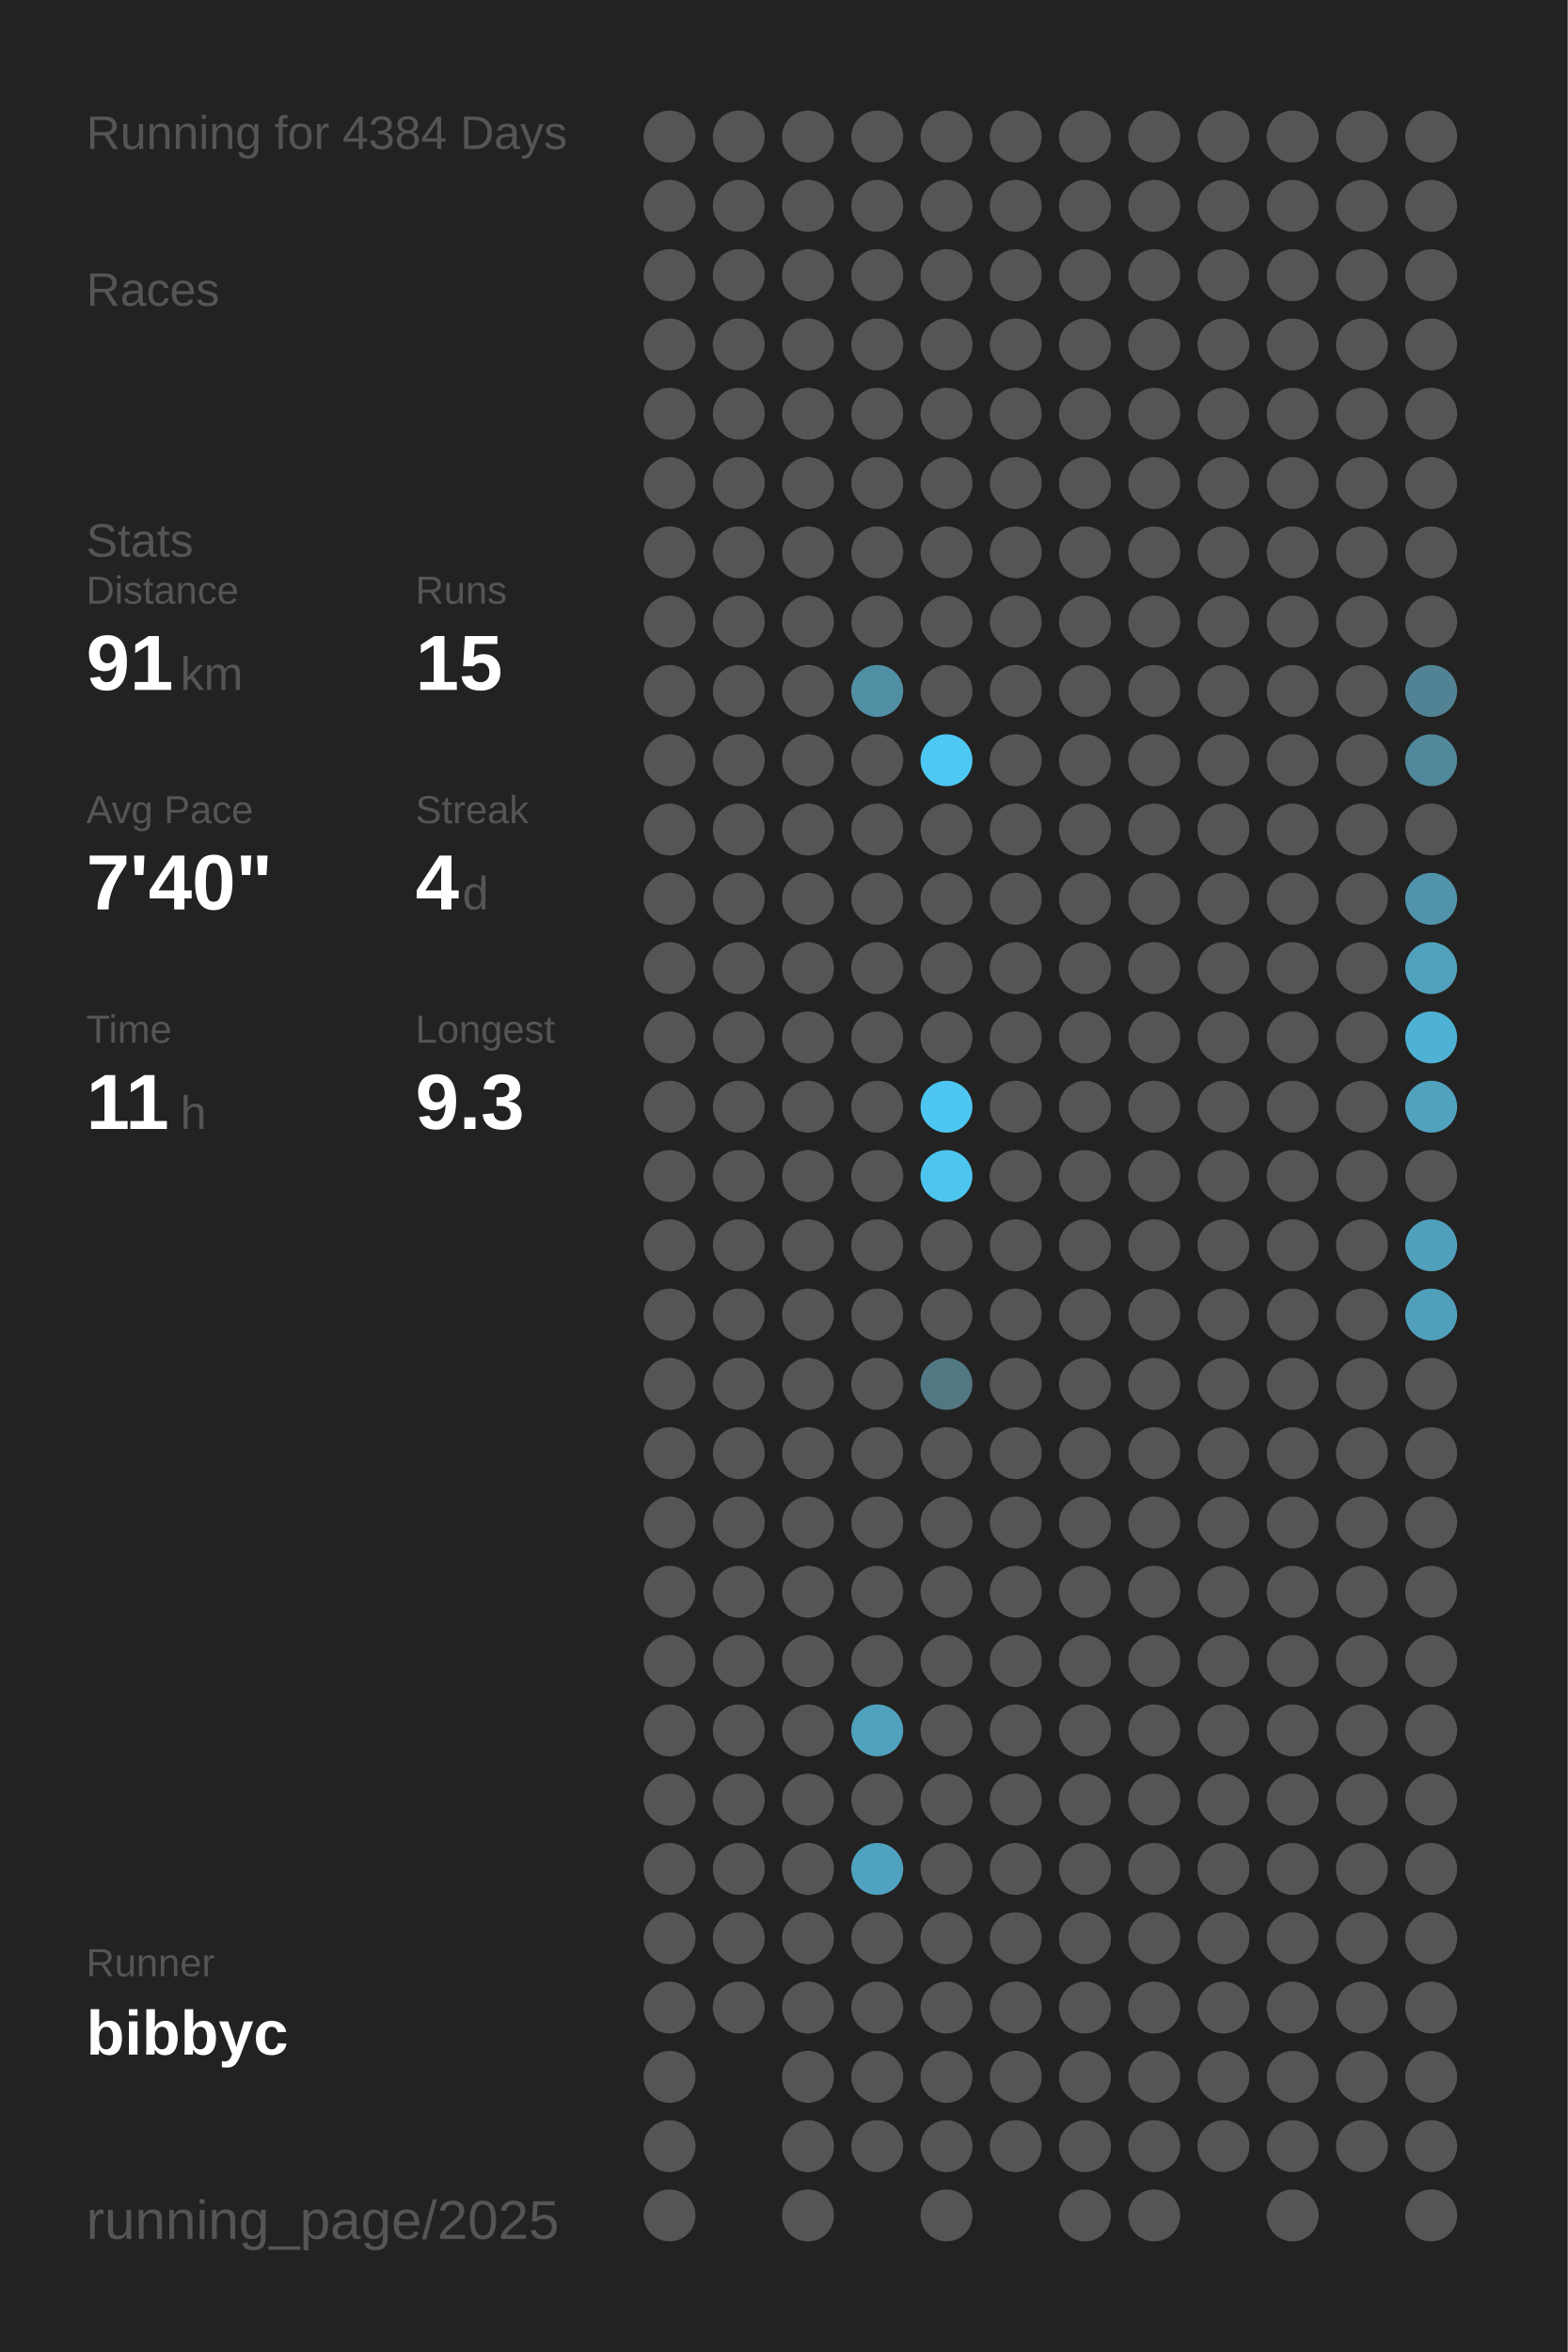
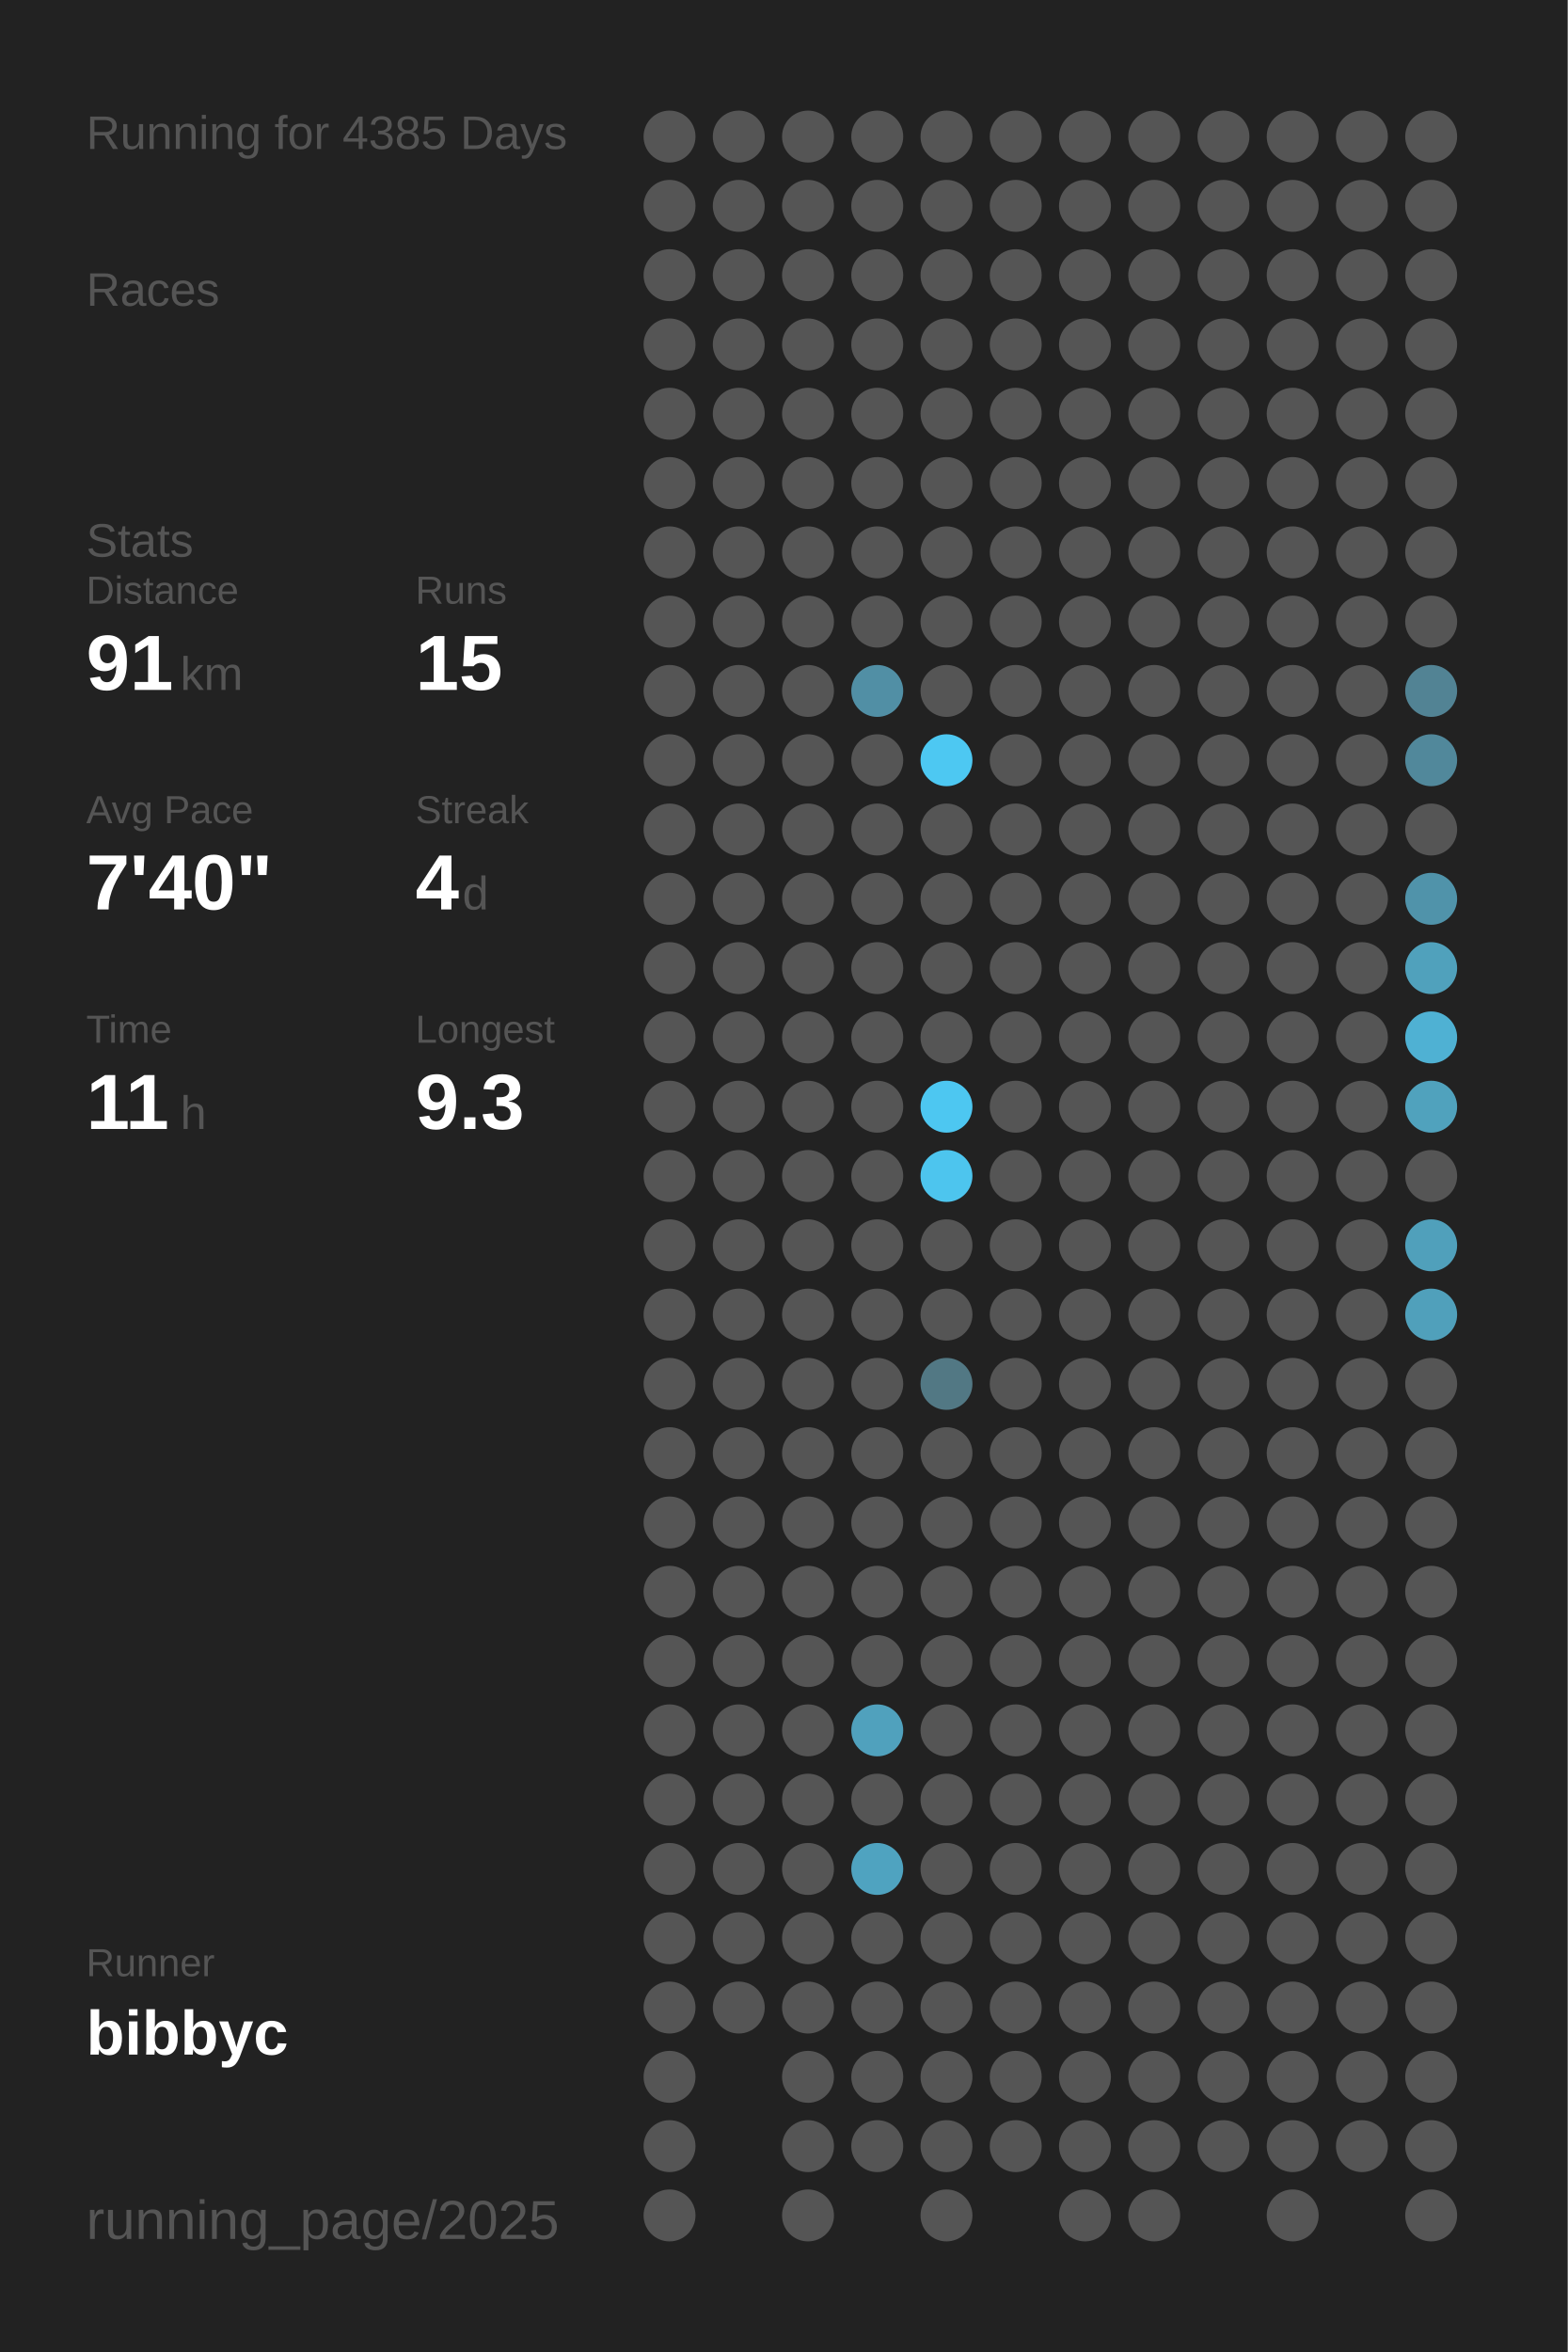
<svg xmlns="http://www.w3.org/2000/svg" baseProfile="full" height="300mm" version="1.1" viewBox="0,0,200,300" width="200mm">
  <defs />
  <rect fill="#222222" height="300" width="200" x="0" y="0" />
-   <text fill="#555555" style="font-size:6px; font-family:Arial;" x="11" y="19">Running for 4384 Days</text>
+   <text fill="#555555" style="font-size:6px; font-family:Arial;" x="11" y="19">Running for 4385 Days</text>
  <text fill="#555555" style="font-size:6px; font-family:Arial;" x="11" y="39">Races</text>
  <text fill="#555555" style="font-size:6px; font-family:Arial;" x="11" y="71">Stats</text>
  <text fill="#555555" style="font-size:5px; font-family:Arial;" x="11" y="77">Distance</text>
  <text fill="#FFFFFF" style="font-size:10px; font-family:Arial; font-weight:bold;" x="11" y="88">91</text>
  <text fill="#555555" style="font-size:6px; font-family:Arial;" x="23" y="88">km</text>
  <text fill="#555555" style="font-size:5px; font-family:Arial;" x="53" y="77">Runs</text>
  <text fill="#FFFFFF" style="font-size:10px; font-family:Arial; font-weight:bold;" x="53" y="88">15</text>
  <text fill="#555555" style="font-size:5px; font-family:Arial;" x="11" y="105">Avg Pace</text>
  <text fill="#FFFFFF" style="font-size:10px; font-family:Arial; font-weight:bold;" x="11" y="116">7'40"</text>
  <text fill="#555555" style="font-size:5px; font-family:Arial;" x="53" y="105">Streak</text>
  <text fill="#FFFFFF" style="font-size:10px; font-family:Arial; font-weight:bold;" x="53" y="116">4</text>
  <text fill="#555555" style="font-size:6px; font-family:Arial;" x="59" y="116">d</text>
  <text fill="#555555" style="font-size:5px; font-family:Arial;" x="11" y="133">Time</text>
  <text fill="#FFFFFF" style="font-size:10px; font-family:Arial; font-weight:bold;" x="11" y="144">11</text>
  <text fill="#555555" style="font-size:6px; font-family:Arial;" x="23" y="144">h</text>
  <text fill="#555555" style="font-size:5px; font-family:Arial;" x="53" y="133">Longest</text>
  <text fill="#FFFFFF" style="font-size:10px; font-family:Arial; font-weight:bold;" x="53" y="144">9.3</text>
  <text fill="#555555" style="font-size:5px; font-family:Arial;" x="11" y="252.065">Runner</text>
  <text fill="#FFFFFF" style="font-size:8px; font-family:Arial; font-weight:bold;" x="11" y="262.065">bibbyc</text>
  <text fill="#555555" style="font-size:7px; font-family:Arial;" x="11" y="285.581">running_page/2025</text>
  <circle cx="85.417" cy="17.419" fill="#555555" r="3.312" />
  <circle cx="85.417" cy="26.258" fill="#555555" r="3.312" />
  <circle cx="85.417" cy="35.097" fill="#555555" r="3.312" />
  <circle cx="85.417" cy="43.935" fill="#555555" r="3.312" />
  <circle cx="85.417" cy="52.774" fill="#555555" r="3.312" />
  <circle cx="85.417" cy="61.613" fill="#555555" r="3.312" />
  <circle cx="85.417" cy="70.452" fill="#555555" r="3.312" />
  <circle cx="85.417" cy="79.29" fill="#555555" r="3.312" />
  <circle cx="85.417" cy="88.129" fill="#555555" r="3.312" />
  <circle cx="85.417" cy="96.968" fill="#555555" r="3.312" />
  <circle cx="85.417" cy="105.806" fill="#555555" r="3.312" />
  <circle cx="85.417" cy="114.645" fill="#555555" r="3.312" />
  <circle cx="85.417" cy="123.484" fill="#555555" r="3.312" />
  <circle cx="85.417" cy="132.323" fill="#555555" r="3.312" />
  <circle cx="85.417" cy="141.161" fill="#555555" r="3.312" />
  <circle cx="85.417" cy="150" fill="#555555" r="3.312" />
  <circle cx="85.417" cy="158.839" fill="#555555" r="3.312" />
  <circle cx="85.417" cy="167.677" fill="#555555" r="3.312" />
  <circle cx="85.417" cy="176.516" fill="#555555" r="3.312" />
  <circle cx="85.417" cy="185.355" fill="#555555" r="3.312" />
  <circle cx="85.417" cy="194.194" fill="#555555" r="3.312" />
  <circle cx="85.417" cy="203.032" fill="#555555" r="3.312" />
  <circle cx="85.417" cy="211.871" fill="#555555" r="3.312" />
  <circle cx="85.417" cy="220.71" fill="#555555" r="3.312" />
  <circle cx="85.417" cy="229.548" fill="#555555" r="3.312" />
  <circle cx="85.417" cy="238.387" fill="#555555" r="3.312" />
  <circle cx="85.417" cy="247.226" fill="#555555" r="3.312" />
  <circle cx="85.417" cy="256.065" fill="#555555" r="3.312" />
  <circle cx="85.417" cy="264.903" fill="#555555" r="3.312" />
  <circle cx="85.417" cy="273.742" fill="#555555" r="3.312" />
  <circle cx="85.417" cy="282.581" fill="#555555" r="3.312" />
  <circle cx="94.25" cy="17.419" fill="#555555" r="3.312" />
  <circle cx="94.25" cy="26.258" fill="#555555" r="3.312" />
  <circle cx="94.25" cy="35.097" fill="#555555" r="3.312" />
  <circle cx="94.25" cy="43.935" fill="#555555" r="3.312" />
  <circle cx="94.25" cy="52.774" fill="#555555" r="3.312" />
  <circle cx="94.25" cy="61.613" fill="#555555" r="3.312" />
  <circle cx="94.25" cy="70.452" fill="#555555" r="3.312" />
  <circle cx="94.25" cy="79.29" fill="#555555" r="3.312" />
  <circle cx="94.25" cy="88.129" fill="#555555" r="3.312" />
  <circle cx="94.25" cy="96.968" fill="#555555" r="3.312" />
  <circle cx="94.25" cy="105.806" fill="#555555" r="3.312" />
  <circle cx="94.25" cy="114.645" fill="#555555" r="3.312" />
  <circle cx="94.25" cy="123.484" fill="#555555" r="3.312" />
  <circle cx="94.25" cy="132.323" fill="#555555" r="3.312" />
  <circle cx="94.25" cy="141.161" fill="#555555" r="3.312" />
  <circle cx="94.25" cy="150" fill="#555555" r="3.312" />
  <circle cx="94.25" cy="158.839" fill="#555555" r="3.312" />
  <circle cx="94.25" cy="167.677" fill="#555555" r="3.312" />
  <circle cx="94.25" cy="176.516" fill="#555555" r="3.312" />
  <circle cx="94.25" cy="185.355" fill="#555555" r="3.312" />
  <circle cx="94.25" cy="194.194" fill="#555555" r="3.312" />
  <circle cx="94.25" cy="203.032" fill="#555555" r="3.312" />
  <circle cx="94.25" cy="211.871" fill="#555555" r="3.312" />
  <circle cx="94.25" cy="220.71" fill="#555555" r="3.312" />
  <circle cx="94.25" cy="229.548" fill="#555555" r="3.312" />
  <circle cx="94.25" cy="238.387" fill="#555555" r="3.312" />
  <circle cx="94.25" cy="247.226" fill="#555555" r="3.312" />
  <circle cx="94.25" cy="256.065" fill="#555555" r="3.312" />
  <circle cx="103.083" cy="17.419" fill="#555555" r="3.312" />
  <circle cx="103.083" cy="26.258" fill="#555555" r="3.312" />
  <circle cx="103.083" cy="35.097" fill="#555555" r="3.312" />
  <circle cx="103.083" cy="43.935" fill="#555555" r="3.312" />
  <circle cx="103.083" cy="52.774" fill="#555555" r="3.312" />
  <circle cx="103.083" cy="61.613" fill="#555555" r="3.312" />
  <circle cx="103.083" cy="70.452" fill="#555555" r="3.312" />
  <circle cx="103.083" cy="79.29" fill="#555555" r="3.312" />
  <circle cx="103.083" cy="88.129" fill="#555555" r="3.312" />
  <circle cx="103.083" cy="96.968" fill="#555555" r="3.312" />
  <circle cx="103.083" cy="105.806" fill="#555555" r="3.312" />
  <circle cx="103.083" cy="114.645" fill="#555555" r="3.312" />
  <circle cx="103.083" cy="123.484" fill="#555555" r="3.312" />
  <circle cx="103.083" cy="132.323" fill="#555555" r="3.312" />
  <circle cx="103.083" cy="141.161" fill="#555555" r="3.312" />
  <circle cx="103.083" cy="150" fill="#555555" r="3.312" />
  <circle cx="103.083" cy="158.839" fill="#555555" r="3.312" />
  <circle cx="103.083" cy="167.677" fill="#555555" r="3.312" />
  <circle cx="103.083" cy="176.516" fill="#555555" r="3.312" />
  <circle cx="103.083" cy="185.355" fill="#555555" r="3.312" />
  <circle cx="103.083" cy="194.194" fill="#555555" r="3.312" />
  <circle cx="103.083" cy="203.032" fill="#555555" r="3.312" />
  <circle cx="103.083" cy="211.871" fill="#555555" r="3.312" />
  <circle cx="103.083" cy="220.71" fill="#555555" r="3.312" />
  <circle cx="103.083" cy="229.548" fill="#555555" r="3.312" />
  <circle cx="103.083" cy="238.387" fill="#555555" r="3.312" />
  <circle cx="103.083" cy="247.226" fill="#555555" r="3.312" />
  <circle cx="103.083" cy="256.065" fill="#555555" r="3.312" />
  <circle cx="103.083" cy="264.903" fill="#555555" r="3.312" />
  <circle cx="103.083" cy="273.742" fill="#555555" r="3.312" />
  <circle cx="103.083" cy="282.581" fill="#555555" r="3.312" />
  <circle cx="111.917" cy="17.419" fill="#555555" r="3.312" />
  <circle cx="111.917" cy="26.258" fill="#555555" r="3.312" />
  <circle cx="111.917" cy="35.097" fill="#555555" r="3.312" />
  <circle cx="111.917" cy="43.935" fill="#555555" r="3.312" />
  <circle cx="111.917" cy="52.774" fill="#555555" r="3.312" />
  <circle cx="111.917" cy="61.613" fill="#555555" r="3.312" />
  <circle cx="111.917" cy="70.452" fill="#555555" r="3.312" />
  <circle cx="111.917" cy="79.29" fill="#555555" r="3.312" />
  <circle cx="111.917" cy="88.129" fill="#518fa5" r="3.312" />
  <circle cx="111.917" cy="96.968" fill="#555555" r="3.312" />
  <circle cx="111.917" cy="105.806" fill="#555555" r="3.312" />
  <circle cx="111.917" cy="114.645" fill="#555555" r="3.312" />
  <circle cx="111.917" cy="123.484" fill="#555555" r="3.312" />
  <circle cx="111.917" cy="132.323" fill="#555555" r="3.312" />
  <circle cx="111.917" cy="141.161" fill="#555555" r="3.312" />
  <circle cx="111.917" cy="150" fill="#555555" r="3.312" />
  <circle cx="111.917" cy="158.839" fill="#555555" r="3.312" />
  <circle cx="111.917" cy="167.677" fill="#555555" r="3.312" />
  <circle cx="111.917" cy="176.516" fill="#555555" r="3.312" />
  <circle cx="111.917" cy="185.355" fill="#555555" r="3.312" />
  <circle cx="111.917" cy="194.194" fill="#555555" r="3.312" />
  <circle cx="111.917" cy="203.032" fill="#555555" r="3.312" />
  <circle cx="111.917" cy="211.871" fill="#555555" r="3.312" />
  <circle cx="111.917" cy="220.71" fill="#50a1bd" r="3.312" />
  <circle cx="111.917" cy="229.548" fill="#555555" r="3.312" />
  <circle cx="111.917" cy="238.387" fill="#4fa3c0" r="3.312" />
  <circle cx="111.917" cy="247.226" fill="#555555" r="3.312" />
  <circle cx="111.917" cy="256.065" fill="#555555" r="3.312" />
  <circle cx="111.917" cy="264.903" fill="#555555" r="3.312" />
  <circle cx="111.917" cy="273.742" fill="#555555" r="3.312" />
  <circle cx="120.75" cy="17.419" fill="#555555" r="3.312" />
  <circle cx="120.75" cy="26.258" fill="#555555" r="3.312" />
  <circle cx="120.75" cy="35.097" fill="#555555" r="3.312" />
  <circle cx="120.75" cy="43.935" fill="#555555" r="3.312" />
  <circle cx="120.75" cy="52.774" fill="#555555" r="3.312" />
  <circle cx="120.75" cy="61.613" fill="#555555" r="3.312" />
  <circle cx="120.75" cy="70.452" fill="#555555" r="3.312" />
  <circle cx="120.75" cy="79.29" fill="#555555" r="3.312" />
  <circle cx="120.75" cy="88.129" fill="#555555" r="3.312" />
  <circle cx="120.75" cy="96.968" fill="#4dc8f2" r="3.312" />
  <circle cx="120.75" cy="105.806" fill="#555555" r="3.312" />
  <circle cx="120.75" cy="114.645" fill="#555555" r="3.312" />
  <circle cx="120.75" cy="123.484" fill="#555555" r="3.312" />
  <circle cx="120.75" cy="132.323" fill="#555555" r="3.312" />
  <circle cx="120.75" cy="141.161" fill="#4dc7f1" r="3.312" />
  <circle cx="120.75" cy="150" fill="#4dc5ee" r="3.312" />
  <circle cx="120.75" cy="158.839" fill="#555555" r="3.312" />
  <circle cx="120.75" cy="167.677" fill="#555555" r="3.312" />
  <circle cx="120.75" cy="176.516" fill="#527884" r="3.312" />
  <circle cx="120.75" cy="185.355" fill="#555555" r="3.312" />
  <circle cx="120.75" cy="194.194" fill="#555555" r="3.312" />
  <circle cx="120.75" cy="203.032" fill="#555555" r="3.312" />
  <circle cx="120.75" cy="211.871" fill="#555555" r="3.312" />
  <circle cx="120.75" cy="220.71" fill="#555555" r="3.312" />
  <circle cx="120.75" cy="229.548" fill="#555555" r="3.312" />
  <circle cx="120.75" cy="238.387" fill="#555555" r="3.312" />
  <circle cx="120.75" cy="247.226" fill="#555555" r="3.312" />
  <circle cx="120.75" cy="256.065" fill="#555555" r="3.312" />
  <circle cx="120.75" cy="264.903" fill="#555555" r="3.312" />
  <circle cx="120.75" cy="273.742" fill="#555555" r="3.312" />
  <circle cx="120.75" cy="282.581" fill="#555555" r="3.312" />
  <circle cx="129.583" cy="17.419" fill="#555555" r="3.312" />
  <circle cx="129.583" cy="26.258" fill="#555555" r="3.312" />
  <circle cx="129.583" cy="35.097" fill="#555555" r="3.312" />
  <circle cx="129.583" cy="43.935" fill="#555555" r="3.312" />
  <circle cx="129.583" cy="52.774" fill="#555555" r="3.312" />
  <circle cx="129.583" cy="61.613" fill="#555555" r="3.312" />
  <circle cx="129.583" cy="70.452" fill="#555555" r="3.312" />
  <circle cx="129.583" cy="79.29" fill="#555555" r="3.312" />
  <circle cx="129.583" cy="88.129" fill="#555555" r="3.312" />
  <circle cx="129.583" cy="96.968" fill="#555555" r="3.312" />
  <circle cx="129.583" cy="105.806" fill="#555555" r="3.312" />
  <circle cx="129.583" cy="114.645" fill="#555555" r="3.312" />
  <circle cx="129.583" cy="123.484" fill="#555555" r="3.312" />
  <circle cx="129.583" cy="132.323" fill="#555555" r="3.312" />
  <circle cx="129.583" cy="141.161" fill="#555555" r="3.312" />
  <circle cx="129.583" cy="150" fill="#555555" r="3.312" />
  <circle cx="129.583" cy="158.839" fill="#555555" r="3.312" />
  <circle cx="129.583" cy="167.677" fill="#555555" r="3.312" />
  <circle cx="129.583" cy="176.516" fill="#555555" r="3.312" />
  <circle cx="129.583" cy="185.355" fill="#555555" r="3.312" />
  <circle cx="129.583" cy="194.194" fill="#555555" r="3.312" />
  <circle cx="129.583" cy="203.032" fill="#555555" r="3.312" />
  <circle cx="129.583" cy="211.871" fill="#555555" r="3.312" />
  <circle cx="129.583" cy="220.71" fill="#555555" r="3.312" />
  <circle cx="129.583" cy="229.548" fill="#555555" r="3.312" />
  <circle cx="129.583" cy="238.387" fill="#555555" r="3.312" />
  <circle cx="129.583" cy="247.226" fill="#555555" r="3.312" />
  <circle cx="129.583" cy="256.065" fill="#555555" r="3.312" />
  <circle cx="129.583" cy="264.903" fill="#555555" r="3.312" />
  <circle cx="129.583" cy="273.742" fill="#555555" r="3.312" />
  <circle cx="138.417" cy="17.419" fill="#555555" r="3.312" />
  <circle cx="138.417" cy="26.258" fill="#555555" r="3.312" />
  <circle cx="138.417" cy="35.097" fill="#555555" r="3.312" />
  <circle cx="138.417" cy="43.935" fill="#555555" r="3.312" />
  <circle cx="138.417" cy="52.774" fill="#555555" r="3.312" />
  <circle cx="138.417" cy="61.613" fill="#555555" r="3.312" />
  <circle cx="138.417" cy="70.452" fill="#555555" r="3.312" />
  <circle cx="138.417" cy="79.29" fill="#555555" r="3.312" />
  <circle cx="138.417" cy="88.129" fill="#555555" r="3.312" />
  <circle cx="138.417" cy="96.968" fill="#555555" r="3.312" />
  <circle cx="138.417" cy="105.806" fill="#555555" r="3.312" />
  <circle cx="138.417" cy="114.645" fill="#555555" r="3.312" />
  <circle cx="138.417" cy="123.484" fill="#555555" r="3.312" />
  <circle cx="138.417" cy="132.323" fill="#555555" r="3.312" />
  <circle cx="138.417" cy="141.161" fill="#555555" r="3.312" />
  <circle cx="138.417" cy="150" fill="#555555" r="3.312" />
  <circle cx="138.417" cy="158.839" fill="#555555" r="3.312" />
  <circle cx="138.417" cy="167.677" fill="#555555" r="3.312" />
  <circle cx="138.417" cy="176.516" fill="#555555" r="3.312" />
  <circle cx="138.417" cy="185.355" fill="#555555" r="3.312" />
  <circle cx="138.417" cy="194.194" fill="#555555" r="3.312" />
  <circle cx="138.417" cy="203.032" fill="#555555" r="3.312" />
  <circle cx="138.417" cy="211.871" fill="#555555" r="3.312" />
  <circle cx="138.417" cy="220.71" fill="#555555" r="3.312" />
  <circle cx="138.417" cy="229.548" fill="#555555" r="3.312" />
  <circle cx="138.417" cy="238.387" fill="#555555" r="3.312" />
  <circle cx="138.417" cy="247.226" fill="#555555" r="3.312" />
  <circle cx="138.417" cy="256.065" fill="#555555" r="3.312" />
  <circle cx="138.417" cy="264.903" fill="#555555" r="3.312" />
  <circle cx="138.417" cy="273.742" fill="#555555" r="3.312" />
  <circle cx="138.417" cy="282.581" fill="#555555" r="3.312" />
  <circle cx="147.25" cy="17.419" fill="#555555" r="3.312" />
  <circle cx="147.25" cy="26.258" fill="#555555" r="3.312" />
  <circle cx="147.25" cy="35.097" fill="#555555" r="3.312" />
  <circle cx="147.25" cy="43.935" fill="#555555" r="3.312" />
  <circle cx="147.25" cy="52.774" fill="#555555" r="3.312" />
  <circle cx="147.25" cy="61.613" fill="#555555" r="3.312" />
  <circle cx="147.25" cy="70.452" fill="#555555" r="3.312" />
  <circle cx="147.25" cy="79.29" fill="#555555" r="3.312" />
  <circle cx="147.25" cy="88.129" fill="#555555" r="3.312" />
  <circle cx="147.25" cy="96.968" fill="#555555" r="3.312" />
  <circle cx="147.25" cy="105.806" fill="#555555" r="3.312" />
  <circle cx="147.25" cy="114.645" fill="#555555" r="3.312" />
  <circle cx="147.25" cy="123.484" fill="#555555" r="3.312" />
  <circle cx="147.25" cy="132.323" fill="#555555" r="3.312" />
  <circle cx="147.25" cy="141.161" fill="#555555" r="3.312" />
  <circle cx="147.25" cy="150" fill="#555555" r="3.312" />
  <circle cx="147.25" cy="158.839" fill="#555555" r="3.312" />
  <circle cx="147.25" cy="167.677" fill="#555555" r="3.312" />
  <circle cx="147.25" cy="176.516" fill="#555555" r="3.312" />
  <circle cx="147.25" cy="185.355" fill="#555555" r="3.312" />
  <circle cx="147.25" cy="194.194" fill="#555555" r="3.312" />
  <circle cx="147.25" cy="203.032" fill="#555555" r="3.312" />
  <circle cx="147.25" cy="211.871" fill="#555555" r="3.312" />
  <circle cx="147.25" cy="220.71" fill="#555555" r="3.312" />
  <circle cx="147.25" cy="229.548" fill="#555555" r="3.312" />
  <circle cx="147.25" cy="238.387" fill="#555555" r="3.312" />
  <circle cx="147.25" cy="247.226" fill="#555555" r="3.312" />
  <circle cx="147.25" cy="256.065" fill="#555555" r="3.312" />
  <circle cx="147.25" cy="264.903" fill="#555555" r="3.312" />
  <circle cx="147.25" cy="273.742" fill="#555555" r="3.312" />
  <circle cx="147.25" cy="282.581" fill="#555555" r="3.312" />
  <circle cx="156.083" cy="17.419" fill="#555555" r="3.312" />
  <circle cx="156.083" cy="26.258" fill="#555555" r="3.312" />
  <circle cx="156.083" cy="35.097" fill="#555555" r="3.312" />
  <circle cx="156.083" cy="43.935" fill="#555555" r="3.312" />
  <circle cx="156.083" cy="52.774" fill="#555555" r="3.312" />
  <circle cx="156.083" cy="61.613" fill="#555555" r="3.312" />
  <circle cx="156.083" cy="70.452" fill="#555555" r="3.312" />
  <circle cx="156.083" cy="79.29" fill="#555555" r="3.312" />
  <circle cx="156.083" cy="88.129" fill="#555555" r="3.312" />
  <circle cx="156.083" cy="96.968" fill="#555555" r="3.312" />
  <circle cx="156.083" cy="105.806" fill="#555555" r="3.312" />
  <circle cx="156.083" cy="114.645" fill="#555555" r="3.312" />
  <circle cx="156.083" cy="123.484" fill="#555555" r="3.312" />
  <circle cx="156.083" cy="132.323" fill="#555555" r="3.312" />
  <circle cx="156.083" cy="141.161" fill="#555555" r="3.312" />
  <circle cx="156.083" cy="150" fill="#555555" r="3.312" />
  <circle cx="156.083" cy="158.839" fill="#555555" r="3.312" />
  <circle cx="156.083" cy="167.677" fill="#555555" r="3.312" />
  <circle cx="156.083" cy="176.516" fill="#555555" r="3.312" />
  <circle cx="156.083" cy="185.355" fill="#555555" r="3.312" />
  <circle cx="156.083" cy="194.194" fill="#555555" r="3.312" />
  <circle cx="156.083" cy="203.032" fill="#555555" r="3.312" />
  <circle cx="156.083" cy="211.871" fill="#555555" r="3.312" />
  <circle cx="156.083" cy="220.71" fill="#555555" r="3.312" />
  <circle cx="156.083" cy="229.548" fill="#555555" r="3.312" />
  <circle cx="156.083" cy="238.387" fill="#555555" r="3.312" />
  <circle cx="156.083" cy="247.226" fill="#555555" r="3.312" />
  <circle cx="156.083" cy="256.065" fill="#555555" r="3.312" />
  <circle cx="156.083" cy="264.903" fill="#555555" r="3.312" />
  <circle cx="156.083" cy="273.742" fill="#555555" r="3.312" />
  <circle cx="164.917" cy="17.419" fill="#555555" r="3.312" />
  <circle cx="164.917" cy="26.258" fill="#555555" r="3.312" />
  <circle cx="164.917" cy="35.097" fill="#555555" r="3.312" />
  <circle cx="164.917" cy="43.935" fill="#555555" r="3.312" />
  <circle cx="164.917" cy="52.774" fill="#555555" r="3.312" />
  <circle cx="164.917" cy="61.613" fill="#555555" r="3.312" />
  <circle cx="164.917" cy="70.452" fill="#555555" r="3.312" />
  <circle cx="164.917" cy="79.29" fill="#555555" r="3.312" />
  <circle cx="164.917" cy="88.129" fill="#555555" r="3.312" />
  <circle cx="164.917" cy="96.968" fill="#555555" r="3.312" />
  <circle cx="164.917" cy="105.806" fill="#555555" r="3.312" />
  <circle cx="164.917" cy="114.645" fill="#555555" r="3.312" />
  <circle cx="164.917" cy="123.484" fill="#555555" r="3.312" />
  <circle cx="164.917" cy="132.323" fill="#555555" r="3.312" />
  <circle cx="164.917" cy="141.161" fill="#555555" r="3.312" />
  <circle cx="164.917" cy="150" fill="#555555" r="3.312" />
  <circle cx="164.917" cy="158.839" fill="#555555" r="3.312" />
  <circle cx="164.917" cy="167.677" fill="#555555" r="3.312" />
  <circle cx="164.917" cy="176.516" fill="#555555" r="3.312" />
  <circle cx="164.917" cy="185.355" fill="#555555" r="3.312" />
  <circle cx="164.917" cy="194.194" fill="#555555" r="3.312" />
  <circle cx="164.917" cy="203.032" fill="#555555" r="3.312" />
  <circle cx="164.917" cy="211.871" fill="#555555" r="3.312" />
  <circle cx="164.917" cy="220.71" fill="#555555" r="3.312" />
  <circle cx="164.917" cy="229.548" fill="#555555" r="3.312" />
  <circle cx="164.917" cy="238.387" fill="#555555" r="3.312" />
  <circle cx="164.917" cy="247.226" fill="#555555" r="3.312" />
  <circle cx="164.917" cy="256.065" fill="#555555" r="3.312" />
  <circle cx="164.917" cy="264.903" fill="#555555" r="3.312" />
  <circle cx="164.917" cy="273.742" fill="#555555" r="3.312" />
  <circle cx="164.917" cy="282.581" fill="#555555" r="3.312" />
  <circle cx="173.75" cy="17.419" fill="#555555" r="3.312" />
  <circle cx="173.75" cy="26.258" fill="#555555" r="3.312" />
  <circle cx="173.75" cy="35.097" fill="#555555" r="3.312" />
  <circle cx="173.75" cy="43.935" fill="#555555" r="3.312" />
  <circle cx="173.75" cy="52.774" fill="#555555" r="3.312" />
  <circle cx="173.75" cy="61.613" fill="#555555" r="3.312" />
  <circle cx="173.75" cy="70.452" fill="#555555" r="3.312" />
  <circle cx="173.75" cy="79.29" fill="#555555" r="3.312" />
  <circle cx="173.75" cy="88.129" fill="#555555" r="3.312" />
  <circle cx="173.75" cy="96.968" fill="#555555" r="3.312" />
  <circle cx="173.75" cy="105.806" fill="#555555" r="3.312" />
  <circle cx="173.75" cy="114.645" fill="#555555" r="3.312" />
  <circle cx="173.75" cy="123.484" fill="#555555" r="3.312" />
  <circle cx="173.75" cy="132.323" fill="#555555" r="3.312" />
  <circle cx="173.75" cy="141.161" fill="#555555" r="3.312" />
  <circle cx="173.75" cy="150" fill="#555555" r="3.312" />
  <circle cx="173.75" cy="158.839" fill="#555555" r="3.312" />
  <circle cx="173.75" cy="167.677" fill="#555555" r="3.312" />
  <circle cx="173.75" cy="176.516" fill="#555555" r="3.312" />
  <circle cx="173.75" cy="185.355" fill="#555555" r="3.312" />
  <circle cx="173.75" cy="194.194" fill="#555555" r="3.312" />
  <circle cx="173.75" cy="203.032" fill="#555555" r="3.312" />
  <circle cx="173.75" cy="211.871" fill="#555555" r="3.312" />
  <circle cx="173.75" cy="220.71" fill="#555555" r="3.312" />
  <circle cx="173.75" cy="229.548" fill="#555555" r="3.312" />
  <circle cx="173.75" cy="238.387" fill="#555555" r="3.312" />
  <circle cx="173.75" cy="247.226" fill="#555555" r="3.312" />
  <circle cx="173.75" cy="256.065" fill="#555555" r="3.312" />
  <circle cx="173.75" cy="264.903" fill="#555555" r="3.312" />
  <circle cx="173.75" cy="273.742" fill="#555555" r="3.312" />
  <circle cx="182.583" cy="17.419" fill="#555555" r="3.312" />
  <circle cx="182.583" cy="26.258" fill="#555555" r="3.312" />
  <circle cx="182.583" cy="35.097" fill="#555555" r="3.312" />
  <circle cx="182.583" cy="43.935" fill="#555555" r="3.312" />
  <circle cx="182.583" cy="52.774" fill="#555555" r="3.312" />
  <circle cx="182.583" cy="61.613" fill="#555555" r="3.312" />
  <circle cx="182.583" cy="70.452" fill="#555555" r="3.312" />
  <circle cx="182.583" cy="79.29" fill="#555555" r="3.312" />
  <circle cx="182.583" cy="88.129" fill="#528394" r="3.312" />
  <circle cx="182.583" cy="96.968" fill="#51889b" r="3.312" />
  <circle cx="182.583" cy="105.806" fill="#555555" r="3.312" />
  <circle cx="182.583" cy="114.645" fill="#5093aa" r="3.312" />
  <circle cx="182.583" cy="123.484" fill="#50a1bc" r="3.312" />
  <circle cx="182.583" cy="132.323" fill="#4fb1d3" r="3.312" />
  <circle cx="182.583" cy="141.161" fill="#50a2bd" r="3.312" />
  <circle cx="182.583" cy="150" fill="#555555" r="3.312" />
  <circle cx="182.583" cy="158.839" fill="#50a0bb" r="3.312" />
  <circle cx="182.583" cy="167.677" fill="#50a0bb" r="3.312" />
  <circle cx="182.583" cy="176.516" fill="#555555" r="3.312" />
  <circle cx="182.583" cy="185.355" fill="#555555" r="3.312" />
  <circle cx="182.583" cy="194.194" fill="#555555" r="3.312" />
  <circle cx="182.583" cy="203.032" fill="#555555" r="3.312" />
  <circle cx="182.583" cy="211.871" fill="#555555" r="3.312" />
  <circle cx="182.583" cy="220.71" fill="#555555" r="3.312" />
  <circle cx="182.583" cy="229.548" fill="#555555" r="3.312" />
  <circle cx="182.583" cy="238.387" fill="#555555" r="3.312" />
  <circle cx="182.583" cy="247.226" fill="#555555" r="3.312" />
  <circle cx="182.583" cy="256.065" fill="#555555" r="3.312" />
  <circle cx="182.583" cy="264.903" fill="#555555" r="3.312" />
  <circle cx="182.583" cy="273.742" fill="#555555" r="3.312" />
  <circle cx="182.583" cy="282.581" fill="#555555" r="3.312" />
</svg>
